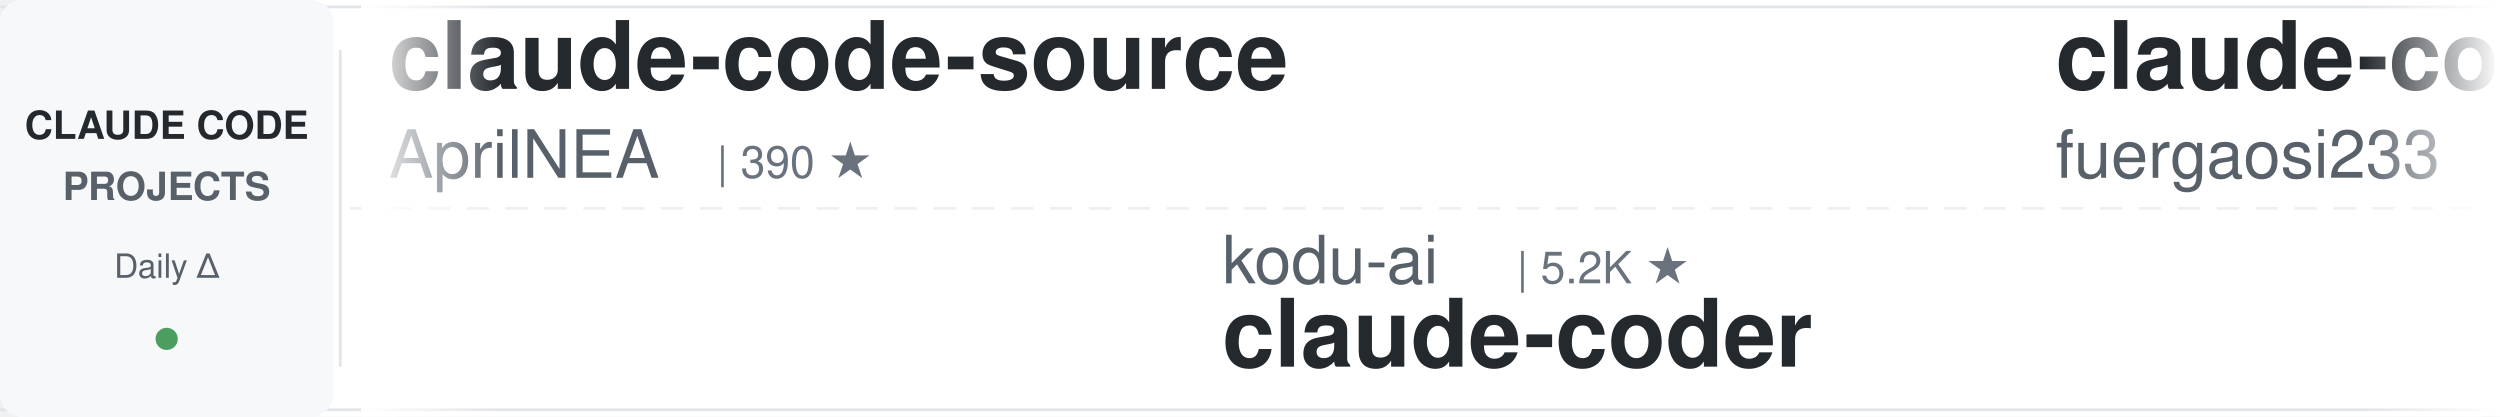
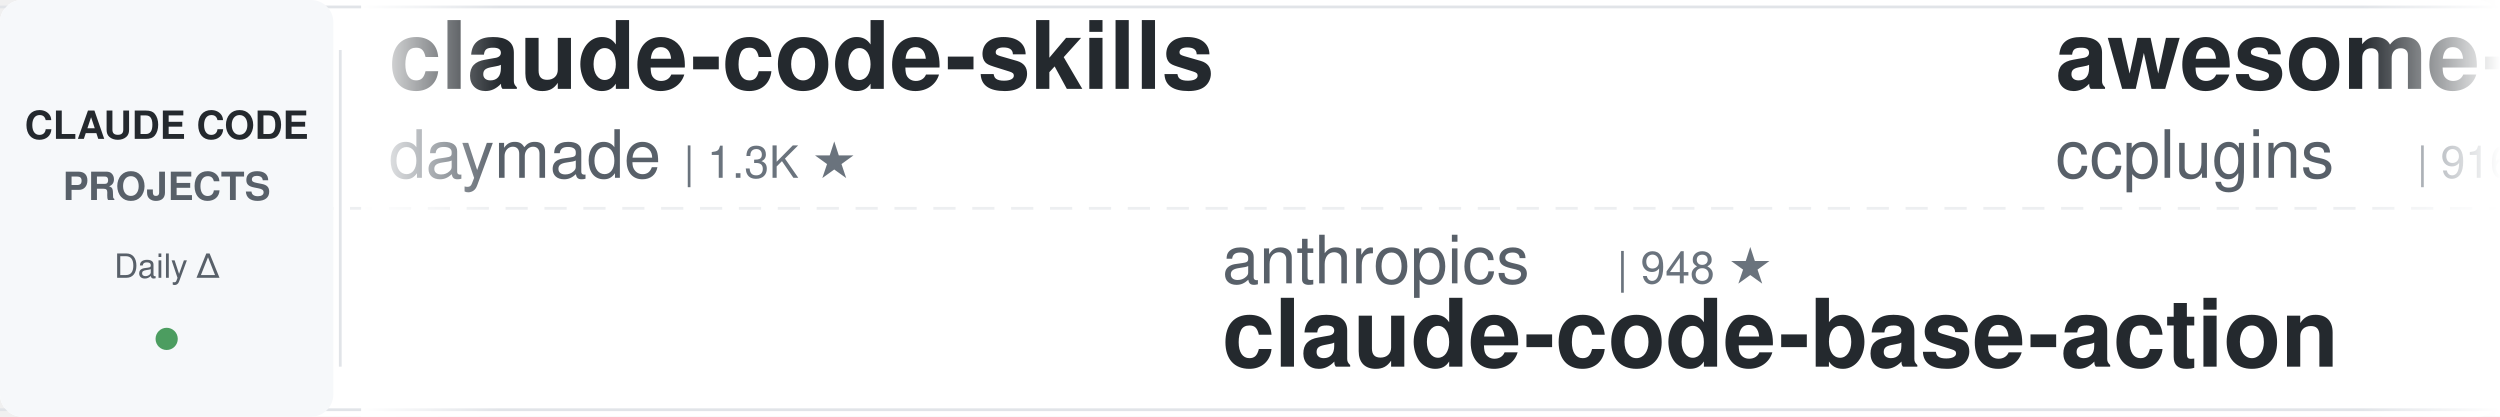
<svg xmlns="http://www.w3.org/2000/svg" width="900" height="150">
  <defs>
    <linearGradient id="leftFade" x1="0%" y1="0%" x2="100%" y2="0%">
      <stop offset="0%" style="stop-color:#ffffff;stop-opacity:1" />
      <stop offset="100%" style="stop-color:#ffffff;stop-opacity:0" />
    </linearGradient>
    <linearGradient id="rightFade" x1="0%" y1="0%" x2="100%" y2="0%">
      <stop offset="0%" style="stop-color:#ffffff;stop-opacity:0" />
      <stop offset="100%" style="stop-color:#ffffff;stop-opacity:1" />
    </linearGradient>
  </defs>
  <rect width="900" height="150" fill="#ffffff" rx="8" />
  <rect x="0" y="2" width="900" height="1" fill="#e1e4e8" />
  <rect x="0" y="147" width="900" height="1" fill="#e1e4e8" />
  <line x1="0" y1="75" x2="900" y2="75" stroke="#e1e4e8" stroke-width="1" stroke-dasharray="8 6" opacity="0.6" />
  <rect x="0" y="0" width="120" height="150" fill="#f6f8fa" rx="8" />
  <text x="60" y="50" font-family="-apple-system, BlinkMacSystemFont, 'Segoe UI', Helvetica, Arial, sans-serif" font-size="14" font-weight="600" fill="#24292e" text-anchor="middle">CLAUDE CODE</text>
  <text x="60" y="72" font-family="-apple-system, BlinkMacSystemFont, 'Segoe UI', Helvetica, Arial, sans-serif" font-size="14" font-weight="600" fill="#586069" text-anchor="middle">PROJECTS</text>
  <text x="60" y="100" font-family="-apple-system, BlinkMacSystemFont, 'Segoe UI', Helvetica, Arial, sans-serif" font-size="12" font-weight="500" fill="#586069" text-anchor="middle">Daily Δ</text>
  <circle cx="60" cy="122" r="4" fill="#22863a" opacity="0.8" />
  <rect x="122" y="18" width="1" height="114" fill="#e1e4e8" />
  <clipPath id="tickerClip">
    <rect x="130" y="0" width="770" height="150" />
  </clipPath>
  <g clip-path="url(#tickerClip)">
    <g id="tickerItems">
      <animateTransform attributeName="transform" attributeType="XML" type="translate" from="0 0" to="-3000 0" dur="54s" repeatCount="indefinite" />
      <g transform="translate(0, 0)">
-         <text x="140" y="32" font-family="-apple-system, BlinkMacSystemFont, 'Segoe UI', Helvetica, Arial, sans-serif" font-size="34" font-weight="600" fill="#24292e">claude-code-source</text>
-         <text x="140" y="64" font-family="-apple-system, BlinkMacSystemFont, 'Segoe UI', Helvetica, Arial, sans-serif" font-size="24" font-weight="400" fill="#586069">AprilNEA</text>
-         <text x="258" y="64" font-family="-apple-system, BlinkMacSystemFont, 'Segoe UI', Helvetica, Arial, sans-serif" font-size="16" font-weight="500" fill="#6a737d">| 390 ★</text>
+         <text x="140" y="32" font-family="-apple-system, BlinkMacSystemFont, 'Segoe UI', Helvetica, Arial, sans-serif" font-size="34" font-weight="600" fill="#24292e">claude-code-skills</text>
+         <text x="140" y="64" font-family="-apple-system, BlinkMacSystemFont, 'Segoe UI', Helvetica, Arial, sans-serif" font-size="24" font-weight="400" fill="#586069">daymade</text>
+         <text x="246" y="64" font-family="-apple-system, BlinkMacSystemFont, 'Segoe UI', Helvetica, Arial, sans-serif" font-size="16" font-weight="500" fill="#6a737d">| 1.3K ★</text>
      </g>
      <g transform="translate(300, 0)">
-         <text x="140" y="102" font-family="-apple-system, BlinkMacSystemFont, 'Segoe UI', Helvetica, Arial, sans-serif" font-size="24" font-weight="400" fill="#586069">kodu-ai</text>
-         <text x="246" y="102" font-family="-apple-system, BlinkMacSystemFont, 'Segoe UI', Helvetica, Arial, sans-serif" font-size="16" font-weight="500" fill="#6a737d">| 5.2K ★</text>
-         <text x="140" y="132" font-family="-apple-system, BlinkMacSystemFont, 'Segoe UI', Helvetica, Arial, sans-serif" font-size="34" font-weight="600" fill="#24292e">claude-coder</text>
+         <text x="140" y="102" font-family="-apple-system, BlinkMacSystemFont, 'Segoe UI', Helvetica, Arial, sans-serif" font-size="24" font-weight="400" fill="#586069">anthropics</text>
+         <text x="282" y="102" font-family="-apple-system, BlinkMacSystemFont, 'Segoe UI', Helvetica, Arial, sans-serif" font-size="16" font-weight="500" fill="#6a737d">| 948 ★</text>
+         <text x="140" y="132" font-family="-apple-system, BlinkMacSystemFont, 'Segoe UI', Helvetica, Arial, sans-serif" font-size="34" font-weight="600" fill="#24292e">claude-code-base-action</text>
      </g>
      <g transform="translate(600, 0)">
-         <text x="140" y="32" font-family="-apple-system, BlinkMacSystemFont, 'Segoe UI', Helvetica, Arial, sans-serif" font-size="34" font-weight="600" fill="#24292e">claude-code-proxy</text>
-         <text x="140" y="64" font-family="-apple-system, BlinkMacSystemFont, 'Segoe UI', Helvetica, Arial, sans-serif" font-size="24" font-weight="400" fill="#586069">fuergaosi233</text>
-         <text x="306" y="64" font-family="-apple-system, BlinkMacSystemFont, 'Segoe UI', Helvetica, Arial, sans-serif" font-size="16" font-weight="500" fill="#6a737d">| 2.8K ★</text>
+         <text x="140" y="32" font-family="-apple-system, BlinkMacSystemFont, 'Segoe UI', Helvetica, Arial, sans-serif" font-size="34" font-weight="600" fill="#24292e">awesome-claude-code-plug...</text>
+         <text x="140" y="64" font-family="-apple-system, BlinkMacSystemFont, 'Segoe UI', Helvetica, Arial, sans-serif" font-size="24" font-weight="400" fill="#586069">ccplugins</text>
+         <text x="270" y="64" font-family="-apple-system, BlinkMacSystemFont, 'Segoe UI', Helvetica, Arial, sans-serif" font-size="16" font-weight="500" fill="#6a737d">| 916 ★</text>
      </g>
      <g transform="translate(900, 0)">
-         <text x="140" y="102" font-family="-apple-system, BlinkMacSystemFont, 'Segoe UI', Helvetica, Arial, sans-serif" font-size="24" font-weight="400" fill="#586069">davila7</text>
-         <text x="246" y="102" font-family="-apple-system, BlinkMacSystemFont, 'Segoe UI', Helvetica, Arial, sans-serif" font-size="16" font-weight="500" fill="#6a737d">| 30.3K ★</text>
-         <text x="140" y="132" font-family="-apple-system, BlinkMacSystemFont, 'Segoe UI', Helvetica, Arial, sans-serif" font-size="34" font-weight="600" fill="#24292e">claude-code-templates</text>
+         <text x="140" y="102" font-family="-apple-system, BlinkMacSystemFont, 'Segoe UI', Helvetica, Arial, sans-serif" font-size="24" font-weight="400" fill="#586069">huangjia2019</text>
+         <text x="306" y="102" font-family="-apple-system, BlinkMacSystemFont, 'Segoe UI', Helvetica, Arial, sans-serif" font-size="16" font-weight="500" fill="#6a737d">| 1.1K ★</text>
+         <text x="140" y="132" font-family="-apple-system, BlinkMacSystemFont, 'Segoe UI', Helvetica, Arial, sans-serif" font-size="34" font-weight="600" fill="#24292e">claude-code-engineering</text>
      </g>
      <g transform="translate(1200, 0)">
-         <text x="140" y="32" font-family="-apple-system, BlinkMacSystemFont, 'Segoe UI', Helvetica, Arial, sans-serif" font-size="34" font-weight="600" fill="#24292e">claude-code-tudou</text>
-         <text x="140" y="64" font-family="-apple-system, BlinkMacSystemFont, 'Segoe UI', Helvetica, Arial, sans-serif" font-size="24" font-weight="400" fill="#586069">AICoderTudou</text>
-         <text x="306" y="64" font-family="-apple-system, BlinkMacSystemFont, 'Segoe UI', Helvetica, Arial, sans-serif" font-size="16" font-weight="500" fill="#6a737d">| 496 ★</text>
+         <text x="140" y="32" font-family="-apple-system, BlinkMacSystemFont, 'Segoe UI', Helvetica, Arial, sans-serif" font-size="34" font-weight="600" fill="#24292e">claude-code-spec-workflo...</text>
+         <text x="140" y="64" font-family="-apple-system, BlinkMacSystemFont, 'Segoe UI', Helvetica, Arial, sans-serif" font-size="24" font-weight="400" fill="#586069">Pimzino</text>
+         <text x="246" y="64" font-family="-apple-system, BlinkMacSystemFont, 'Segoe UI', Helvetica, Arial, sans-serif" font-size="16" font-weight="500" fill="#6a737d">| 3.8K ★</text>
      </g>
      <g transform="translate(1500, 0)">
-         <text x="140" y="102" font-family="-apple-system, BlinkMacSystemFont, 'Segoe UI', Helvetica, Arial, sans-serif" font-size="24" font-weight="400" fill="#586069">https-deeplearning-ai</text>
-         <text x="414" y="102" font-family="-apple-system, BlinkMacSystemFont, 'Segoe UI', Helvetica, Arial, sans-serif" font-size="16" font-weight="500" fill="#6a737d">| 540 ★</text>
-         <text x="140" y="132" font-family="-apple-system, BlinkMacSystemFont, 'Segoe UI', Helvetica, Arial, sans-serif" font-size="34" font-weight="600" fill="#24292e">sc-claude-code-files</text>
+         <text x="140" y="102" font-family="-apple-system, BlinkMacSystemFont, 'Segoe UI', Helvetica, Arial, sans-serif" font-size="24" font-weight="400" fill="#586069">Yuyz0112</text>
+         <text x="258" y="102" font-family="-apple-system, BlinkMacSystemFont, 'Segoe UI', Helvetica, Arial, sans-serif" font-size="16" font-weight="500" fill="#6a737d">| 2.4K ★</text>
+         <text x="140" y="132" font-family="-apple-system, BlinkMacSystemFont, 'Segoe UI', Helvetica, Arial, sans-serif" font-size="34" font-weight="600" fill="#24292e">claude-code-reverse</text>
      </g>
      <g transform="translate(1800, 0)">
-         <text x="140" y="32" font-family="-apple-system, BlinkMacSystemFont, 'Segoe UI', Helvetica, Arial, sans-serif" font-size="34" font-weight="600" fill="#24292e">claude-code-proxy</text>
-         <text x="140" y="64" font-family="-apple-system, BlinkMacSystemFont, 'Segoe UI', Helvetica, Arial, sans-serif" font-size="24" font-weight="400" fill="#586069">1rgs</text>
-         <text x="210" y="64" font-family="-apple-system, BlinkMacSystemFont, 'Segoe UI', Helvetica, Arial, sans-serif" font-size="16" font-weight="500" fill="#6a737d">| 3.7K ★</text>
+         <text x="140" y="32" font-family="-apple-system, BlinkMacSystemFont, 'Segoe UI', Helvetica, Arial, sans-serif" font-size="34" font-weight="600" fill="#24292e">ECC</text>
+         <text x="140" y="64" font-family="-apple-system, BlinkMacSystemFont, 'Segoe UI', Helvetica, Arial, sans-serif" font-size="24" font-weight="400" fill="#586069">affaan-m</text>
+         <text x="258" y="64" font-family="-apple-system, BlinkMacSystemFont, 'Segoe UI', Helvetica, Arial, sans-serif" font-size="16" font-weight="500" fill="#6a737d">| 240.5K ★</text>
      </g>
      <g transform="translate(2100, 0)">
-         <text x="140" y="102" font-family="-apple-system, BlinkMacSystemFont, 'Segoe UI', Helvetica, Arial, sans-serif" font-size="24" font-weight="400" fill="#586069">Piebald-AI</text>
-         <text x="282" y="102" font-family="-apple-system, BlinkMacSystemFont, 'Segoe UI', Helvetica, Arial, sans-serif" font-size="16" font-weight="500" fill="#6a737d">| 12.3K ★</text>
-         <text x="140" y="132" font-family="-apple-system, BlinkMacSystemFont, 'Segoe UI', Helvetica, Arial, sans-serif" font-size="34" font-weight="600" fill="#24292e">claude-code-system-promp...</text>
+         <text x="140" y="102" font-family="-apple-system, BlinkMacSystemFont, 'Segoe UI', Helvetica, Arial, sans-serif" font-size="24" font-weight="400" fill="#586069">AICoderTudou</text>
+         <text x="306" y="102" font-family="-apple-system, BlinkMacSystemFont, 'Segoe UI', Helvetica, Arial, sans-serif" font-size="16" font-weight="500" fill="#6a737d">| 496 ★</text>
+         <text x="140" y="132" font-family="-apple-system, BlinkMacSystemFont, 'Segoe UI', Helvetica, Arial, sans-serif" font-size="34" font-weight="600" fill="#24292e">claude-code-tudou</text>
      </g>
      <g transform="translate(2400, 0)">
-         <text x="140" y="32" font-family="-apple-system, BlinkMacSystemFont, 'Segoe UI', Helvetica, Arial, sans-serif" font-size="34" font-weight="600" fill="#24292e">Claude-Code-Source-Study</text>
-         <text x="140" y="64" font-family="-apple-system, BlinkMacSystemFont, 'Segoe UI', Helvetica, Arial, sans-serif" font-size="24" font-weight="400" fill="#586069">luyao618</text>
-         <text x="258" y="64" font-family="-apple-system, BlinkMacSystemFont, 'Segoe UI', Helvetica, Arial, sans-serif" font-size="16" font-weight="500" fill="#6a737d">| 1.7K ★</text>
+         <text x="140" y="32" font-family="-apple-system, BlinkMacSystemFont, 'Segoe UI', Helvetica, Arial, sans-serif" font-size="34" font-weight="600" fill="#24292e">Claude-Code-Usage-Monito...</text>
+         <text x="140" y="64" font-family="-apple-system, BlinkMacSystemFont, 'Segoe UI', Helvetica, Arial, sans-serif" font-size="24" font-weight="400" fill="#586069">Maciek-roboblog</text>
+         <text x="342" y="64" font-family="-apple-system, BlinkMacSystemFont, 'Segoe UI', Helvetica, Arial, sans-serif" font-size="16" font-weight="500" fill="#6a737d">| 8.6K ★</text>
      </g>
      <g transform="translate(2700, 0)">
-         <text x="140" y="102" font-family="-apple-system, BlinkMacSystemFont, 'Segoe UI', Helvetica, Arial, sans-serif" font-size="24" font-weight="400" fill="#586069">jqueryscript</text>
-         <text x="306" y="102" font-family="-apple-system, BlinkMacSystemFont, 'Segoe UI', Helvetica, Arial, sans-serif" font-size="16" font-weight="500" fill="#6a737d">| 501 ★</text>
-         <text x="140" y="132" font-family="-apple-system, BlinkMacSystemFont, 'Segoe UI', Helvetica, Arial, sans-serif" font-size="34" font-weight="600" fill="#24292e">awesome-claude-code</text>
+         <text x="140" y="102" font-family="-apple-system, BlinkMacSystemFont, 'Segoe UI', Helvetica, Arial, sans-serif" font-size="24" font-weight="400" fill="#586069">JrCx7scC</text>
+         <text x="258" y="102" font-family="-apple-system, BlinkMacSystemFont, 'Segoe UI', Helvetica, Arial, sans-serif" font-size="16" font-weight="500" fill="#6a737d">| 373 ★</text>
+         <text x="140" y="132" font-family="-apple-system, BlinkMacSystemFont, 'Segoe UI', Helvetica, Arial, sans-serif" font-size="34" font-weight="600" fill="#24292e">claude-code-source</text>
      </g>
      <g transform="translate(3000, 0)">
-         <text x="140" y="32" font-family="-apple-system, BlinkMacSystemFont, 'Segoe UI', Helvetica, Arial, sans-serif" font-size="34" font-weight="600" fill="#24292e">claude-code-source</text>
-         <text x="140" y="64" font-family="-apple-system, BlinkMacSystemFont, 'Segoe UI', Helvetica, Arial, sans-serif" font-size="24" font-weight="400" fill="#586069">AprilNEA</text>
-         <text x="258" y="64" font-family="-apple-system, BlinkMacSystemFont, 'Segoe UI', Helvetica, Arial, sans-serif" font-size="16" font-weight="500" fill="#6a737d">| 390 ★</text>
+         <text x="140" y="32" font-family="-apple-system, BlinkMacSystemFont, 'Segoe UI', Helvetica, Arial, sans-serif" font-size="34" font-weight="600" fill="#24292e">claude-code-skills</text>
+         <text x="140" y="64" font-family="-apple-system, BlinkMacSystemFont, 'Segoe UI', Helvetica, Arial, sans-serif" font-size="24" font-weight="400" fill="#586069">daymade</text>
+         <text x="246" y="64" font-family="-apple-system, BlinkMacSystemFont, 'Segoe UI', Helvetica, Arial, sans-serif" font-size="16" font-weight="500" fill="#6a737d">| 1.3K ★</text>
      </g>
      <g transform="translate(3300, 0)">
-         <text x="140" y="102" font-family="-apple-system, BlinkMacSystemFont, 'Segoe UI', Helvetica, Arial, sans-serif" font-size="24" font-weight="400" fill="#586069">kodu-ai</text>
-         <text x="246" y="102" font-family="-apple-system, BlinkMacSystemFont, 'Segoe UI', Helvetica, Arial, sans-serif" font-size="16" font-weight="500" fill="#6a737d">| 5.2K ★</text>
-         <text x="140" y="132" font-family="-apple-system, BlinkMacSystemFont, 'Segoe UI', Helvetica, Arial, sans-serif" font-size="34" font-weight="600" fill="#24292e">claude-coder</text>
+         <text x="140" y="102" font-family="-apple-system, BlinkMacSystemFont, 'Segoe UI', Helvetica, Arial, sans-serif" font-size="24" font-weight="400" fill="#586069">anthropics</text>
+         <text x="282" y="102" font-family="-apple-system, BlinkMacSystemFont, 'Segoe UI', Helvetica, Arial, sans-serif" font-size="16" font-weight="500" fill="#6a737d">| 948 ★</text>
+         <text x="140" y="132" font-family="-apple-system, BlinkMacSystemFont, 'Segoe UI', Helvetica, Arial, sans-serif" font-size="34" font-weight="600" fill="#24292e">claude-code-base-action</text>
      </g>
      <g transform="translate(3600, 0)">
-         <text x="140" y="32" font-family="-apple-system, BlinkMacSystemFont, 'Segoe UI', Helvetica, Arial, sans-serif" font-size="34" font-weight="600" fill="#24292e">claude-code-proxy</text>
-         <text x="140" y="64" font-family="-apple-system, BlinkMacSystemFont, 'Segoe UI', Helvetica, Arial, sans-serif" font-size="24" font-weight="400" fill="#586069">fuergaosi233</text>
-         <text x="306" y="64" font-family="-apple-system, BlinkMacSystemFont, 'Segoe UI', Helvetica, Arial, sans-serif" font-size="16" font-weight="500" fill="#6a737d">| 2.8K ★</text>
+         <text x="140" y="32" font-family="-apple-system, BlinkMacSystemFont, 'Segoe UI', Helvetica, Arial, sans-serif" font-size="34" font-weight="600" fill="#24292e">awesome-claude-code-plug...</text>
+         <text x="140" y="64" font-family="-apple-system, BlinkMacSystemFont, 'Segoe UI', Helvetica, Arial, sans-serif" font-size="24" font-weight="400" fill="#586069">ccplugins</text>
+         <text x="270" y="64" font-family="-apple-system, BlinkMacSystemFont, 'Segoe UI', Helvetica, Arial, sans-serif" font-size="16" font-weight="500" fill="#6a737d">| 916 ★</text>
      </g>
      <g transform="translate(3900, 0)">
-         <text x="140" y="102" font-family="-apple-system, BlinkMacSystemFont, 'Segoe UI', Helvetica, Arial, sans-serif" font-size="24" font-weight="400" fill="#586069">davila7</text>
-         <text x="246" y="102" font-family="-apple-system, BlinkMacSystemFont, 'Segoe UI', Helvetica, Arial, sans-serif" font-size="16" font-weight="500" fill="#6a737d">| 30.3K ★</text>
-         <text x="140" y="132" font-family="-apple-system, BlinkMacSystemFont, 'Segoe UI', Helvetica, Arial, sans-serif" font-size="34" font-weight="600" fill="#24292e">claude-code-templates</text>
+         <text x="140" y="102" font-family="-apple-system, BlinkMacSystemFont, 'Segoe UI', Helvetica, Arial, sans-serif" font-size="24" font-weight="400" fill="#586069">huangjia2019</text>
+         <text x="306" y="102" font-family="-apple-system, BlinkMacSystemFont, 'Segoe UI', Helvetica, Arial, sans-serif" font-size="16" font-weight="500" fill="#6a737d">| 1.1K ★</text>
+         <text x="140" y="132" font-family="-apple-system, BlinkMacSystemFont, 'Segoe UI', Helvetica, Arial, sans-serif" font-size="34" font-weight="600" fill="#24292e">claude-code-engineering</text>
      </g>
    </g>
  </g>
  <rect x="130" y="0" width="50" height="150" fill="url(#leftFade)" />
  <rect x="850" y="0" width="50" height="150" fill="url(#rightFade)" />
</svg>
